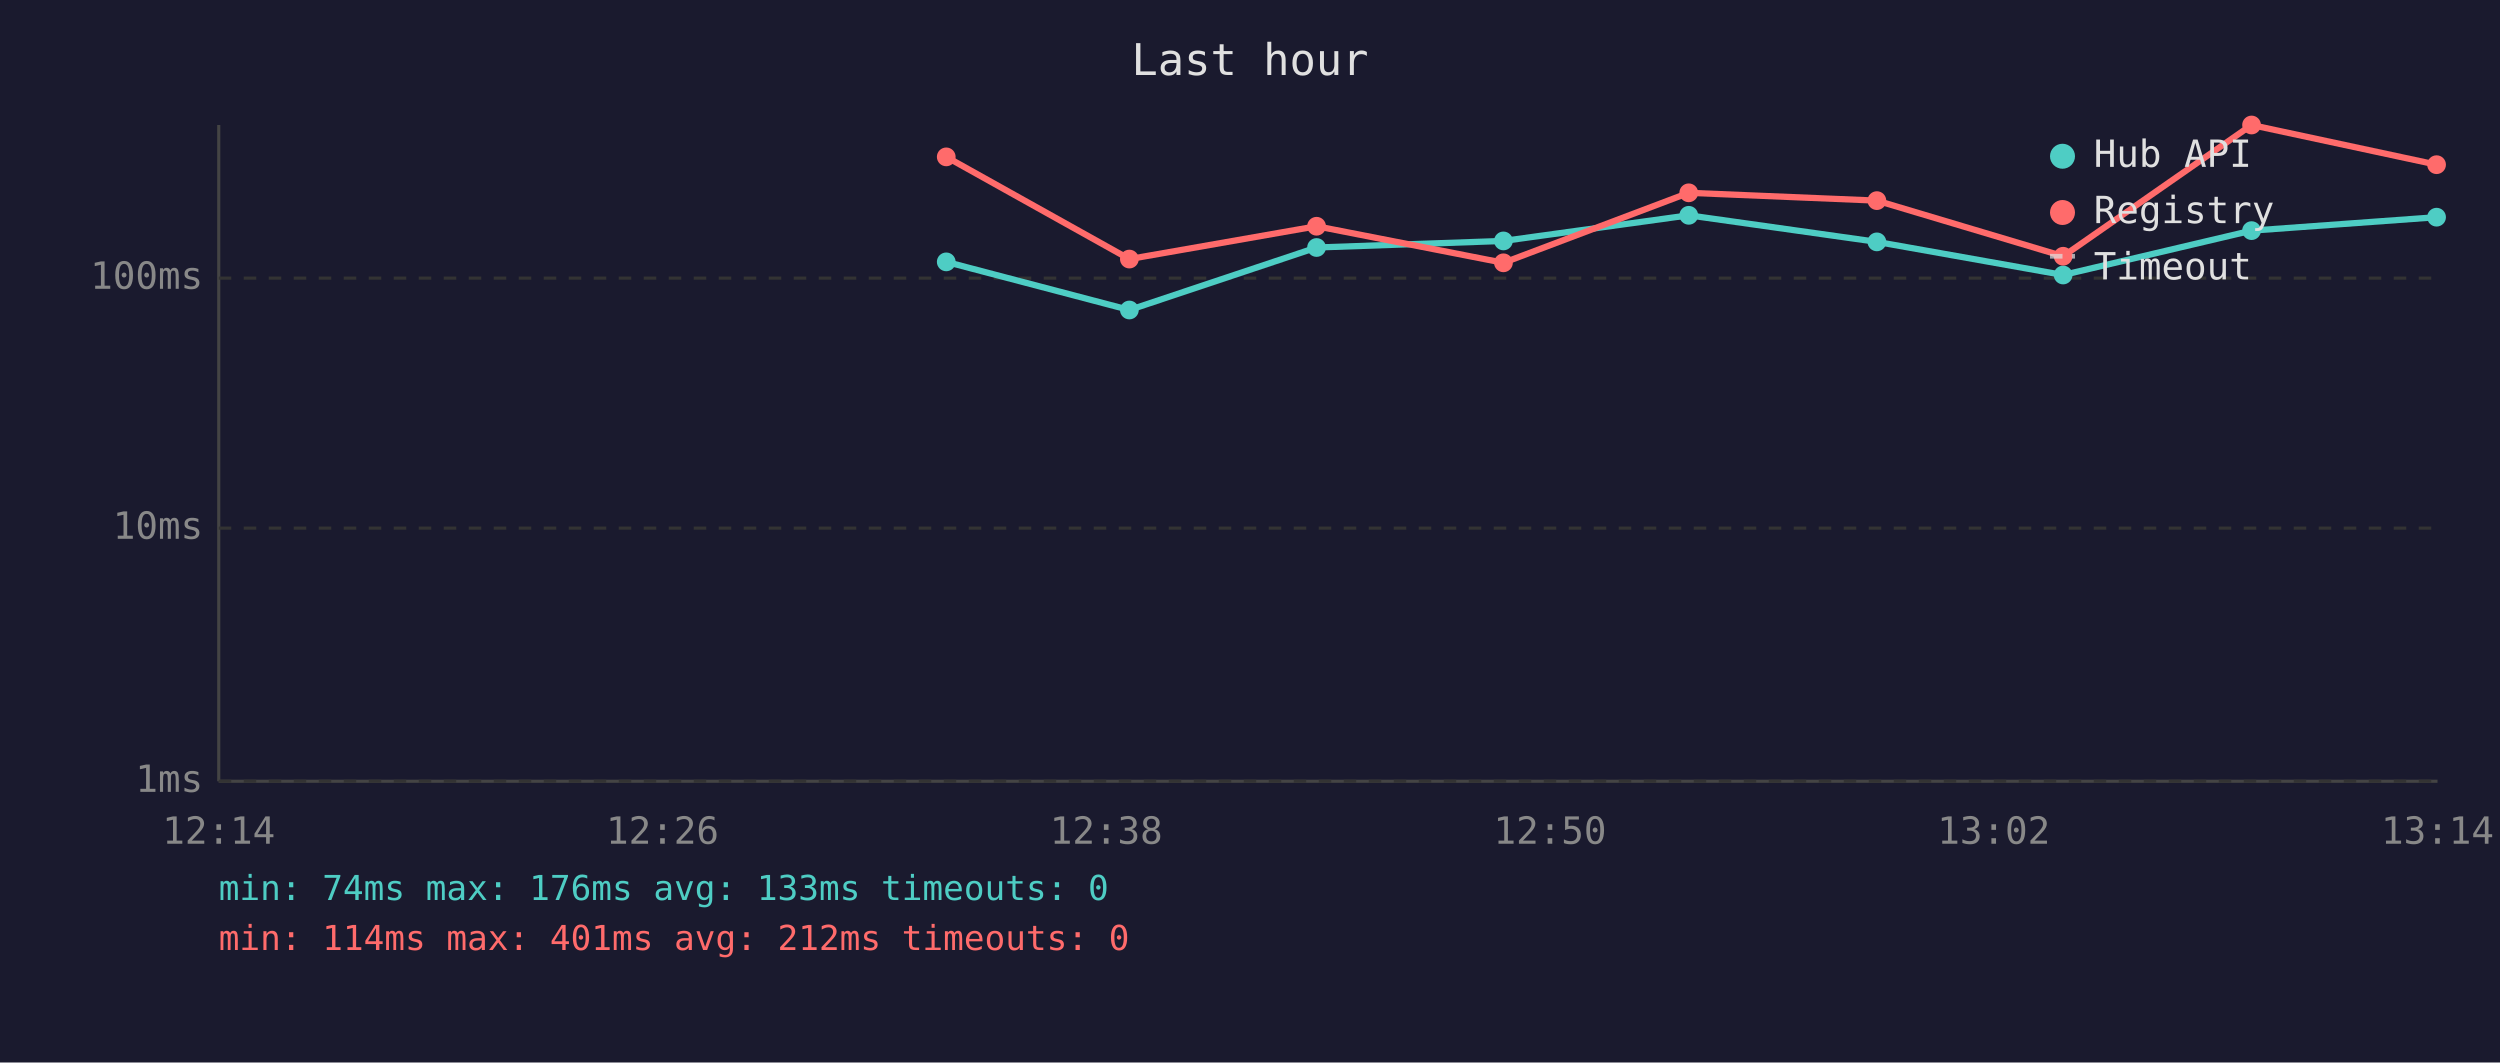
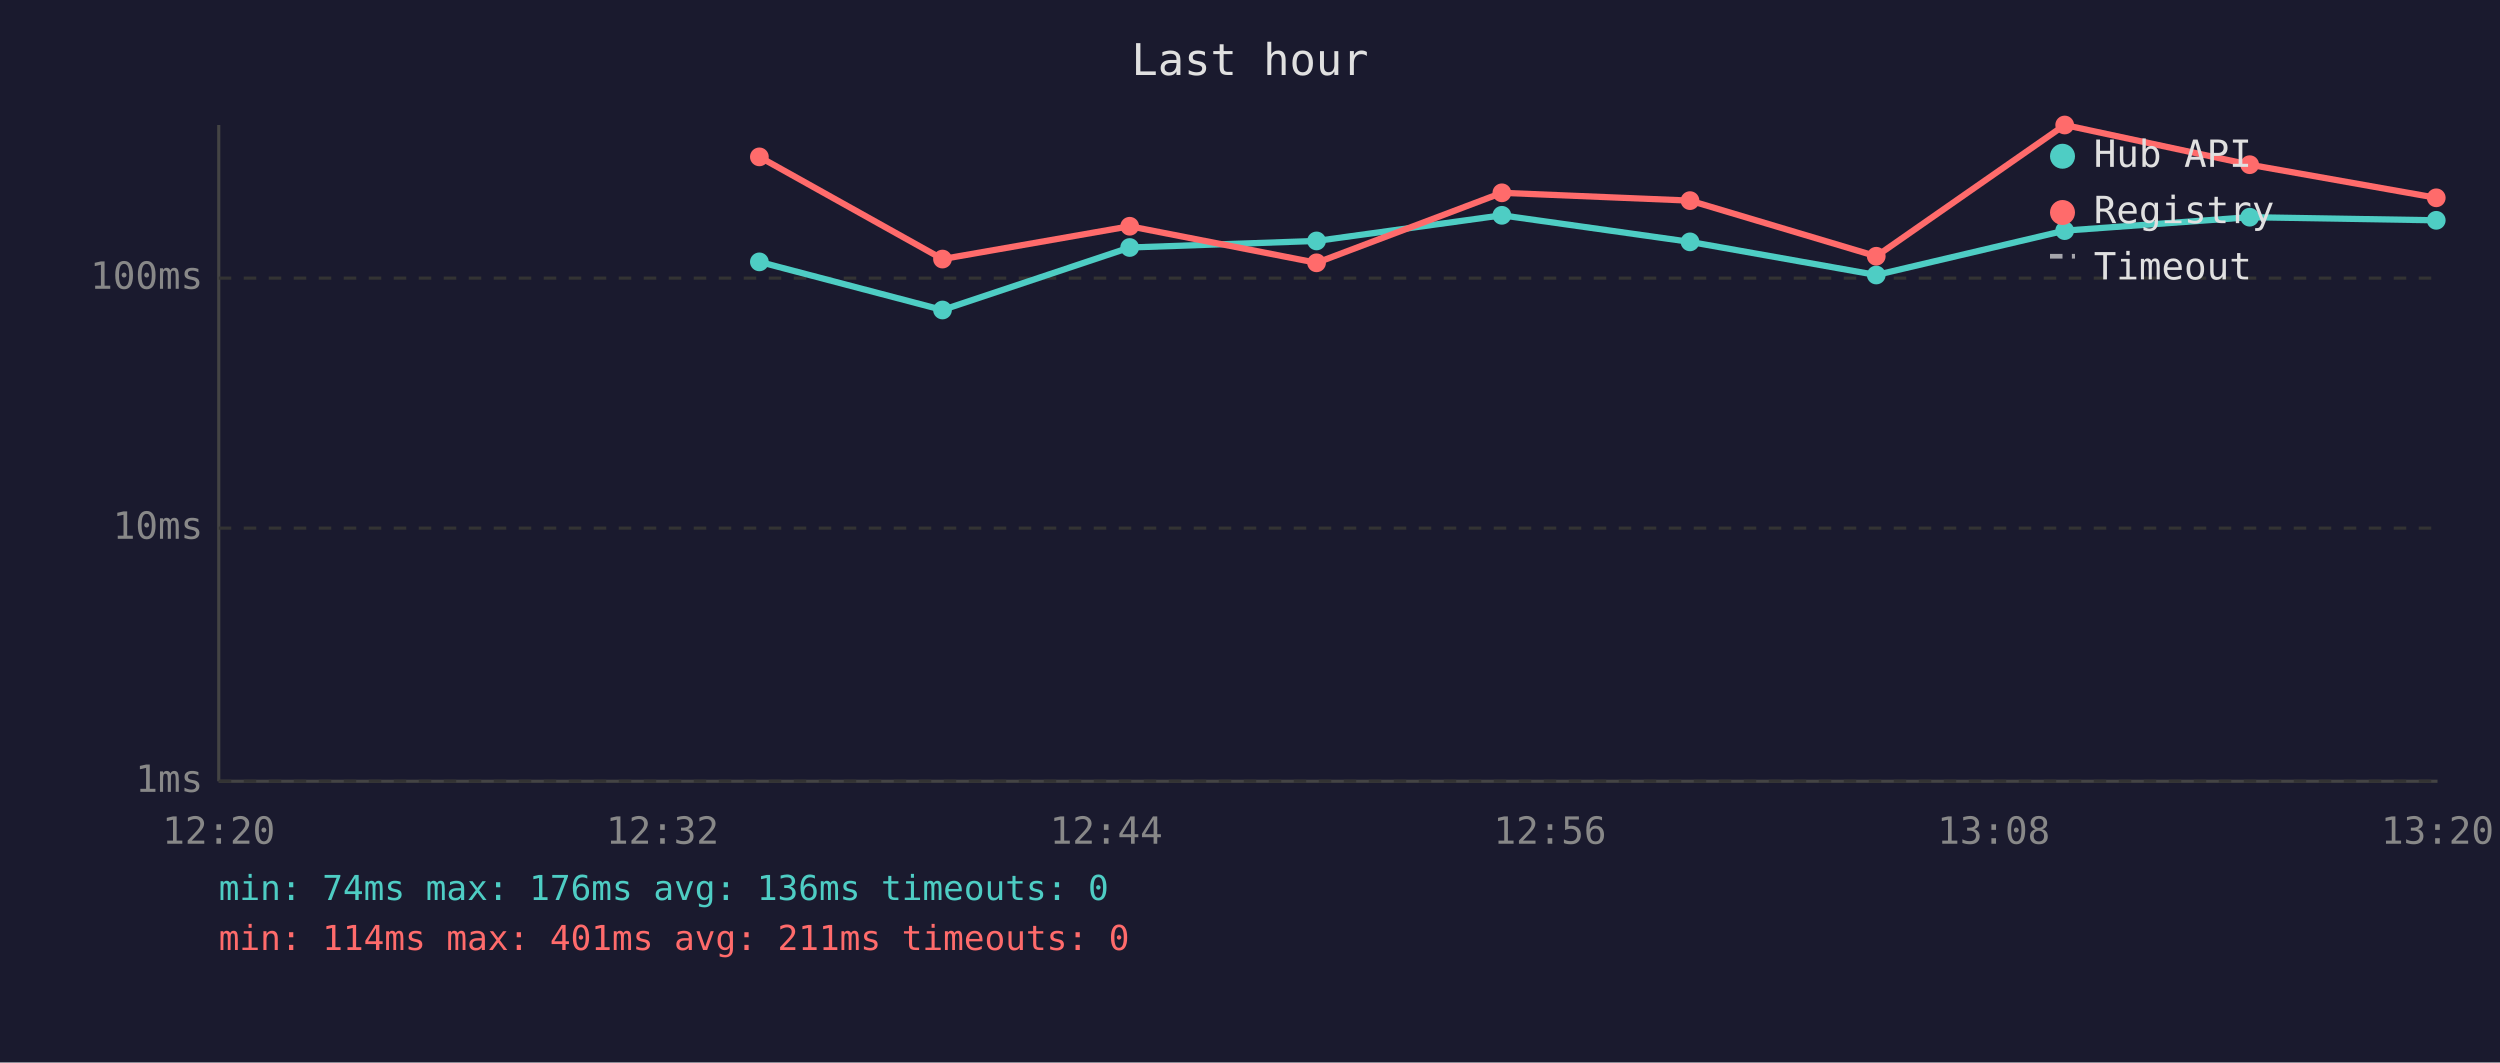
<svg xmlns="http://www.w3.org/2000/svg" viewBox="0 0 800 340" font-family="monospace" font-size="12">
  <rect width="800" height="340" fill="#1a1a2e" />
  <text x="400" y="24" fill="#e0e0e0" font-size="14" text-anchor="middle">Last hour</text>
  <line x1="70" y1="40" x2="70" y2="250" stroke="#444" stroke-width="1" />
  <line x1="70" y1="250" x2="780" y2="250" stroke="#444" stroke-width="1" />
  <line x1="70" y1="250" x2="780" y2="250" stroke="#333" stroke-width="1" stroke-dasharray="4" />
  <text x="65" y="250" fill="#888" text-anchor="end" dominant-baseline="middle">1ms</text>
  <line x1="70" y1="169" x2="780" y2="169" stroke="#333" stroke-width="1" stroke-dasharray="4" />
  <text x="65" y="169" fill="#888" text-anchor="end" dominant-baseline="middle">10ms</text>
  <line x1="70" y1="89" x2="780" y2="89" stroke="#333" stroke-width="1" stroke-dasharray="4" />
  <text x="65" y="89" fill="#888" text-anchor="end" dominant-baseline="middle">100ms</text>
-   <text x="70" y="270" fill="#888" text-anchor="middle">12:14</text>
-   <text x="212" y="270" fill="#888" text-anchor="middle">12:26</text>
-   <text x="354" y="270" fill="#888" text-anchor="middle">12:38</text>
-   <text x="496" y="270" fill="#888" text-anchor="middle">12:50</text>
-   <text x="638" y="270" fill="#888" text-anchor="middle">13:02</text>
-   <text x="780" y="270" fill="#888" text-anchor="middle">13:14</text>
-   <polyline points="302.8,83.8 361.4,99.2 421.3,79.2 481.1,77.1 540.4,68.9 600.6,77.4 660.2,88.0 720.5,73.8 779.7,69.5" fill="none" stroke="#4ecdc4" stroke-width="2" opacity="1" />
-   <circle cx="302.8" cy="83.8" r="3" fill="#4ecdc4" />
-   <circle cx="361.4" cy="99.2" r="3" fill="#4ecdc4" />
-   <circle cx="421.3" cy="79.2" r="3" fill="#4ecdc4" />
-   <circle cx="481.1" cy="77.1" r="3" fill="#4ecdc4" />
-   <circle cx="540.4" cy="68.9" r="3" fill="#4ecdc4" />
-   <circle cx="600.6" cy="77.4" r="3" fill="#4ecdc4" />
-   <circle cx="660.2" cy="88.0" r="3" fill="#4ecdc4" />
-   <circle cx="720.5" cy="73.8" r="3" fill="#4ecdc4" />
-   <circle cx="779.7" cy="69.5" r="3" fill="#4ecdc4" />
-   <polyline points="302.8,50.2 361.4,82.9 421.3,72.4 481.1,84.1 540.4,61.7 600.6,64.2 660.2,82.0 720.5,40.0 779.7,52.7" fill="none" stroke="#ff6b6b" stroke-width="2" opacity="1" />
-   <circle cx="302.8" cy="50.2" r="3" fill="#ff6b6b" />
-   <circle cx="361.4" cy="82.9" r="3" fill="#ff6b6b" />
-   <circle cx="421.3" cy="72.4" r="3" fill="#ff6b6b" />
-   <circle cx="481.1" cy="84.1" r="3" fill="#ff6b6b" />
-   <circle cx="540.4" cy="61.7" r="3" fill="#ff6b6b" />
-   <circle cx="600.6" cy="64.2" r="3" fill="#ff6b6b" />
-   <circle cx="660.2" cy="82.0" r="3" fill="#ff6b6b" />
-   <circle cx="720.5" cy="40.0" r="3" fill="#ff6b6b" />
-   <circle cx="779.7" cy="52.7" r="3" fill="#ff6b6b" />
+   <text x="70" y="270" fill="#888" text-anchor="middle">12:20</text>
+   <text x="212" y="270" fill="#888" text-anchor="middle">12:32</text>
+   <text x="354" y="270" fill="#888" text-anchor="middle">12:44</text>
+   <text x="496" y="270" fill="#888" text-anchor="middle">12:56</text>
+   <text x="638" y="270" fill="#888" text-anchor="middle">13:08</text>
+   <text x="780" y="270" fill="#888" text-anchor="middle">13:20</text>
+   <polyline points="243.0,83.8 301.6,99.2 361.5,79.2 421.3,77.1 480.6,68.9 540.8,77.4 600.4,88.0 660.7,73.8 719.9,69.5 779.6,70.5" fill="none" stroke="#4ecdc4" stroke-width="2" opacity="1" />
+   <circle cx="243.0" cy="83.8" r="3" fill="#4ecdc4" />
+   <circle cx="301.6" cy="99.2" r="3" fill="#4ecdc4" />
+   <circle cx="361.5" cy="79.2" r="3" fill="#4ecdc4" />
+   <circle cx="421.3" cy="77.1" r="3" fill="#4ecdc4" />
+   <circle cx="480.6" cy="68.9" r="3" fill="#4ecdc4" />
+   <circle cx="540.8" cy="77.4" r="3" fill="#4ecdc4" />
+   <circle cx="600.4" cy="88.0" r="3" fill="#4ecdc4" />
+   <circle cx="660.7" cy="73.8" r="3" fill="#4ecdc4" />
+   <circle cx="719.9" cy="69.5" r="3" fill="#4ecdc4" />
+   <circle cx="779.6" cy="70.5" r="3" fill="#4ecdc4" />
+   <polyline points="243.0,50.2 301.6,82.9 361.5,72.4 421.3,84.1 480.6,61.7 540.8,64.2 600.4,82.0 660.7,40.0 719.9,52.7 779.6,63.3" fill="none" stroke="#ff6b6b" stroke-width="2" opacity="1" />
+   <circle cx="243.0" cy="50.2" r="3" fill="#ff6b6b" />
+   <circle cx="301.6" cy="82.9" r="3" fill="#ff6b6b" />
+   <circle cx="361.5" cy="72.4" r="3" fill="#ff6b6b" />
+   <circle cx="421.3" cy="84.1" r="3" fill="#ff6b6b" />
+   <circle cx="480.6" cy="61.7" r="3" fill="#ff6b6b" />
+   <circle cx="540.8" cy="64.2" r="3" fill="#ff6b6b" />
+   <circle cx="600.4" cy="82.0" r="3" fill="#ff6b6b" />
+   <circle cx="660.7" cy="40.0" r="3" fill="#ff6b6b" />
+   <circle cx="719.9" cy="52.7" r="3" fill="#ff6b6b" />
+   <circle cx="779.6" cy="63.3" r="3" fill="#ff6b6b" />
  <circle cx="660" cy="50" r="4" fill="#4ecdc4" />
  <text x="670" y="50" fill="#e0e0e0" dominant-baseline="middle">Hub API</text>
  <circle cx="660" cy="68" r="4" fill="#ff6b6b" />
  <text x="670" y="68" fill="#e0e0e0" dominant-baseline="middle">Registry</text>
  <line x1="656" y1="82" x2="664" y2="82" stroke="#e0e0e0" stroke-width="1.5" stroke-dasharray="4,3" opacity="0.7" />
  <text x="670" y="86" fill="#e0e0e0" dominant-baseline="middle">Timeout</text>
-   <text x="70" y="288" fill="#4ecdc4" font-size="11">min: 74ms  max: 176ms  avg: 133ms  timeouts: 0</text>
-   <text x="70" y="304" fill="#ff6b6b" font-size="11">min: 114ms  max: 401ms  avg: 212ms  timeouts: 0</text>
+   <text x="70" y="288" fill="#4ecdc4" font-size="11">min: 74ms  max: 176ms  avg: 136ms  timeouts: 0</text>
+   <text x="70" y="304" fill="#ff6b6b" font-size="11">min: 114ms  max: 401ms  avg: 211ms  timeouts: 0</text>
</svg>
